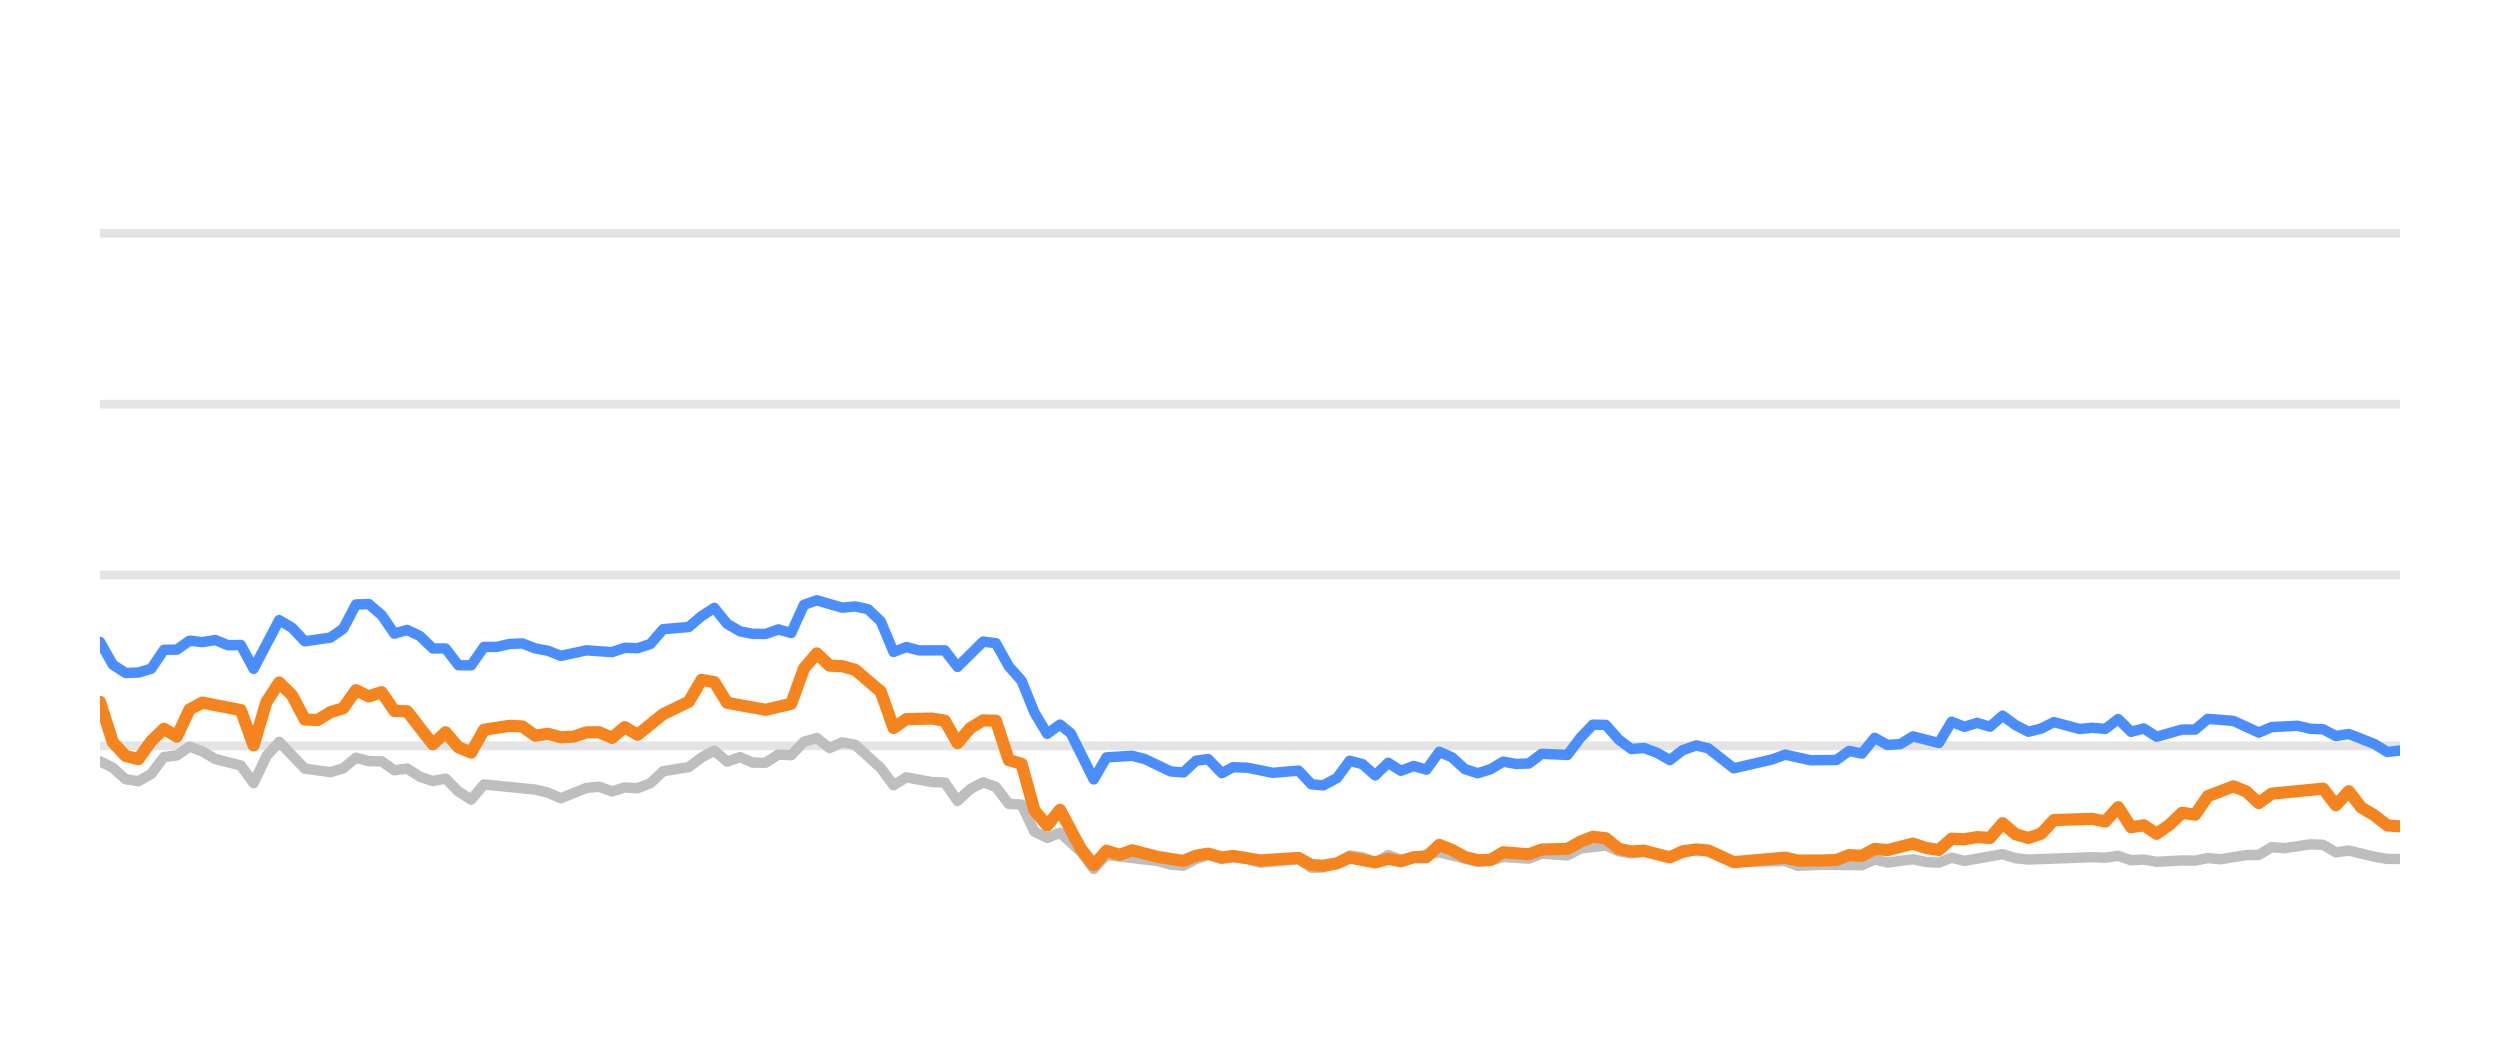
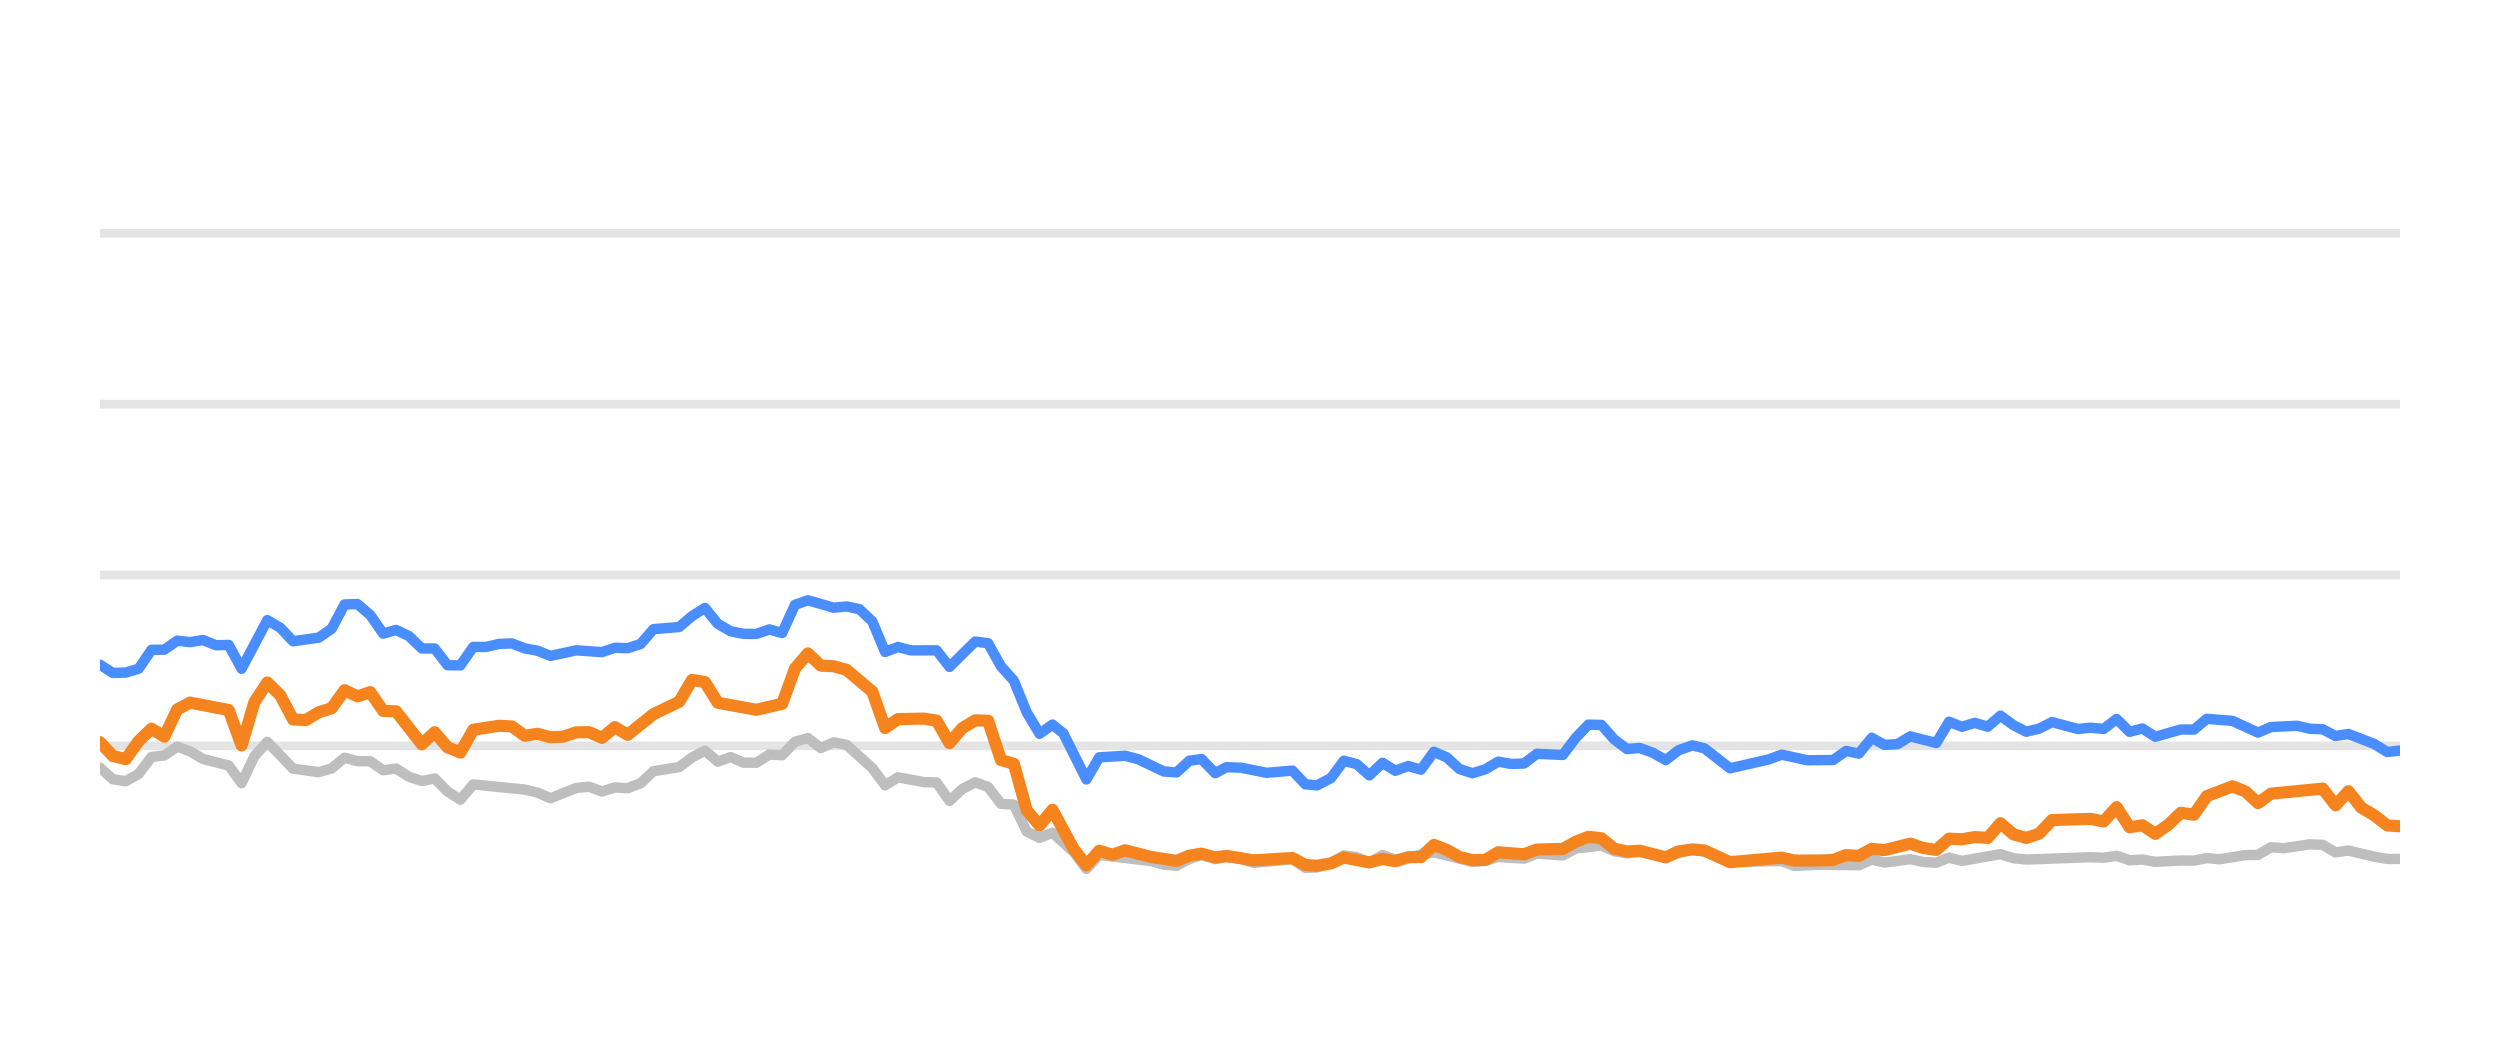
<svg xmlns="http://www.w3.org/2000/svg" width="144pt" height="60pt" viewBox="0 0 144 60" version="1.1">
  <defs>
    <style type="text/css">*{stroke-linejoin: round; stroke-linecap: butt}</style>
  </defs>
  <g id="figure_1">
    <g id="patch_1">
      <path d="M 0 60  L 144 60  L 144 0  L 0 0  L 0 60  z " style="fill: none; opacity: 0" />
    </g>
    <g id="axes_1">
      <g id="patch_2">
        <path d="M 5.76 52.8  L 138.24 52.8  L 138.24 3.6  L 5.76 3.6  L 5.76 52.8  z " style="fill: none" />
      </g>
      <g id="matplotlib.axis_1" />
      <g id="matplotlib.axis_2" />
      <g id="line2d_1">
-         <path d="M 5.76 42.96  L 138.24 42.96  " clip-path="url(#p588ccf975f)" style="fill: none; stroke: #b2b2b2; stroke-opacity: 0.35; stroke-width: 0.5; stroke-linecap: square" />
+         <path d="M 5.76 42.96  L 138.24 42.96  " clip-path="url(#pfcde4fa460)" style="fill: none; stroke: #b2b2b2; stroke-opacity: 0.35; stroke-width: 0.5; stroke-linecap: square" />
      </g>
      <g id="line2d_2">
-         <path d="M 5.76 33.12  L 138.24 33.12  " clip-path="url(#p588ccf975f)" style="fill: none; stroke: #b2b2b2; stroke-opacity: 0.35; stroke-width: 0.5; stroke-linecap: square" />
+         <path d="M 5.76 33.12  L 138.24 33.12  " clip-path="url(#pfcde4fa460)" style="fill: none; stroke: #b2b2b2; stroke-opacity: 0.35; stroke-width: 0.5; stroke-linecap: square" />
      </g>
      <g id="line2d_3">
-         <path d="M 5.76 23.28  L 138.24 23.28  " clip-path="url(#p588ccf975f)" style="fill: none; stroke: #b2b2b2; stroke-opacity: 0.35; stroke-width: 0.5; stroke-linecap: square" />
+         <path d="M 5.76 23.28  L 138.24 23.28  " clip-path="url(#pfcde4fa460)" style="fill: none; stroke: #b2b2b2; stroke-opacity: 0.35; stroke-width: 0.5; stroke-linecap: square" />
      </g>
      <g id="line2d_4">
-         <path d="M 5.76 13.44  L 138.24 13.44  " clip-path="url(#p588ccf975f)" style="fill: none; stroke: #b2b2b2; stroke-opacity: 0.35; stroke-width: 0.5; stroke-linecap: square" />
+         <path d="M 5.76 13.44  L 138.24 13.44  " clip-path="url(#pfcde4fa460)" style="fill: none; stroke: #b2b2b2; stroke-opacity: 0.35; stroke-width: 0.5; stroke-linecap: square" />
      </g>
      <g id="line2d_5">
-         <path d="M 5.76 43.851  L 6.497 44.22  L 7.234 44.884  L 7.972 44.997  L 8.709 44.579  L 9.446 43.6  L 10.183 43.516  L 10.921 43.004  L 11.658 43.28  L 12.395 43.718  L 13.87 44.092  L 14.607 45.11  L 15.344 43.555  L 16.081 42.729  L 17.556 44.274  L 19.03 44.475  L 19.767 44.259  L 20.505 43.644  L 21.242 43.841  L 21.979 43.851  L 22.716 44.367  L 23.454 44.269  L 24.191 44.741  L 24.928 44.987  L 25.665 44.844  L 26.403 45.587  L 27.14 46.06  L 27.877 45.184  L 30.826 45.479  L 31.563 45.656  L 32.3 45.981  L 33.775 45.386  L 34.512 45.317  L 35.249 45.587  L 35.987 45.356  L 36.724 45.4  L 37.461 45.115  L 38.198 44.421  L 39.673 44.185  L 40.41 43.629  L 41.147 43.24  L 41.884 43.87  L 42.622 43.609  L 43.359 43.929  L 44.096 43.934  L 44.833 43.462  L 45.571 43.501  L 46.308 42.724  L 47.045 42.512  L 47.782 43.088  L 48.52 42.758  L 49.257 42.901  L 50.731 44.239  L 51.469 45.233  L 52.206 44.775  L 53.68 45.046  L 54.417 45.071  L 55.155 46.133  L 55.892 45.445  L 56.629 45.061  L 57.366 45.331  L 58.104 46.301  L 58.841 46.345  L 59.578 47.895  L 60.315 48.264  L 61.053 47.964  L 62.261 49.066  L 62.998 50.05  L 63.732 49.248  L 66.694 49.597  L 67.429 49.804  L 68.166 49.868  L 68.894 49.479  L 69.592 49.248  L 70.377 49.484  L 71.022 49.376  L 71.85 49.479  L 72.587 49.7  L 74.798 49.494  L 75.537 49.986  L 76.212 49.966  L 77.009 49.7  L 77.743 49.272  L 78.479 49.371  L 79.208 49.681  L 79.961 49.253  L 80.691 49.513  L 82.902 49.09  L 85.115 49.646  L 85.854 49.587  L 86.587 49.361  L 88.064 49.459  L 88.8 49.169  L 90.287 49.272  L 91.027 48.874  L 92.494 48.702  L 93.231 49.031  L 93.961 49.159  L 94.694 49.08  L 96.181 49.366  L 97.704 48.908  L 98.395 49.051  L 99.864 49.646  L 102.826 49.597  L 103.554 49.873  L 105.023 49.809  L 107.243 49.838  L 107.981 49.509  L 108.716 49.686  L 110.186 49.489  L 110.936 49.651  L 111.677 49.691  L 112.41 49.4  L 113.147 49.587  L 115.352 49.199  L 116.099 49.435  L 116.838 49.509  L 120.515 49.376  L 121.263 49.405  L 122.009 49.292  L 122.747 49.553  L 123.483 49.509  L 124.221 49.641  L 125.685 49.563  L 126.437 49.572  L 127.174 49.425  L 127.895 49.494  L 129.383 49.253  L 130.107 49.243  L 130.847 48.8  L 131.6 48.854  L 133.07 48.633  L 133.81 48.662  L 134.547 49.095  L 135.288 48.992  L 136.764 49.346  L 137.508 49.474  L 138.24 49.474  L 138.24 49.474  " clip-path="url(#p588ccf975f)" style="fill: none; stroke: #bebebe; stroke-width: 0.6; stroke-linecap: round" />
+         <path d="M 5.76 44.22  L 6.501 44.884  L 7.243 44.997  L 7.984 44.579  L 8.725 43.6  L 9.467 43.516  L 10.208 43.004  L 10.95 43.28  L 11.691 43.718  L 13.174 44.092  L 13.915 45.11  L 14.656 43.555  L 15.398 42.729  L 16.88 44.274  L 18.363 44.475  L 19.104 44.259  L 19.846 43.644  L 20.587 43.841  L 21.329 43.851  L 22.07 44.367  L 22.811 44.269  L 23.553 44.741  L 24.294 44.987  L 25.035 44.844  L 25.777 45.587  L 26.518 46.06  L 27.259 45.184  L 30.225 45.479  L 30.966 45.656  L 31.708 45.981  L 33.19 45.386  L 33.932 45.317  L 34.673 45.587  L 35.414 45.356  L 36.156 45.4  L 36.897 45.115  L 37.638 44.421  L 39.121 44.185  L 39.863 43.629  L 40.604 43.24  L 41.345 43.87  L 42.087 43.609  L 42.828 43.929  L 43.569 43.934  L 44.311 43.462  L 45.052 43.501  L 45.793 42.724  L 46.535 42.512  L 47.276 43.088  L 48.018 42.758  L 48.759 42.901  L 50.242 44.239  L 50.983 45.233  L 51.724 44.775  L 53.207 45.046  L 53.948 45.071  L 54.69 46.133  L 55.431 45.445  L 56.172 45.061  L 56.914 45.331  L 57.655 46.301  L 58.397 46.345  L 59.138 47.895  L 59.879 48.264  L 60.621 47.964  L 61.836 49.066  L 62.577 50.05  L 63.315 49.248  L 66.294 49.597  L 67.032 49.804  L 67.774 49.868  L 68.506 49.479  L 69.208 49.248  L 69.997 49.484  L 70.645 49.376  L 71.479 49.479  L 72.219 49.7  L 74.443 49.494  L 75.186 49.986  L 75.865 49.966  L 76.667 49.7  L 77.405 49.272  L 78.145 49.371  L 78.877 49.681  L 79.635 49.253  L 80.369 49.513  L 82.592 49.09  L 84.818 49.646  L 85.561 49.587  L 86.298 49.361  L 87.783 49.459  L 88.523 49.169  L 90.019 49.272  L 90.762 48.874  L 92.238 48.702  L 92.979 49.031  L 93.713 49.159  L 94.451 49.08  L 95.946 49.366  L 97.477 48.908  L 98.172 49.051  L 99.649 49.646  L 102.628 49.597  L 103.36 49.873  L 104.837 49.809  L 107.069 49.838  L 107.812 49.509  L 108.551 49.686  L 110.029 49.489  L 110.784 49.651  L 111.529 49.691  L 112.265 49.4  L 113.006 49.587  L 115.224 49.199  L 115.975 49.435  L 116.718 49.509  L 120.415 49.376  L 121.168 49.405  L 121.918 49.292  L 122.661 49.553  L 123.4 49.509  L 124.143 49.641  L 125.614 49.563  L 126.371 49.572  L 127.112 49.425  L 127.837 49.494  L 129.333 49.253  L 130.062 49.243  L 130.806 48.8  L 131.562 48.854  L 133.041 48.633  L 133.786 48.662  L 134.526 49.095  L 135.271 48.992  L 136.755 49.346  L 137.504 49.474  L 138.24 49.474  L 138.24 49.474  " clip-path="url(#pfcde4fa460)" style="fill: none; stroke: #bebebe; stroke-width: 0.6; stroke-linecap: round" />
      </g>
      <g id="line2d_6">
-         <path d="M 5.76 36.972  L 6.497 38.286  L 7.234 38.763  L 7.972 38.739  L 8.709 38.517  L 9.446 37.43  L 10.183 37.42  L 10.921 36.903  L 11.658 36.987  L 12.395 36.864  L 13.132 37.164  L 13.87 37.149  L 14.607 38.522  L 16.081 35.718  L 16.819 36.156  L 17.556 36.938  L 19.03 36.726  L 19.767 36.215  L 20.505 34.817  L 21.242 34.793  L 21.979 35.427  L 22.716 36.495  L 23.454 36.284  L 24.191 36.638  L 24.928 37.351  L 25.665 37.351  L 26.403 38.316  L 27.14 38.325  L 27.877 37.263  L 28.614 37.263  L 29.351 37.09  L 30.089 37.061  L 30.826 37.346  L 31.563 37.484  L 32.3 37.779  L 33.775 37.459  L 35.249 37.563  L 35.987 37.312  L 36.724 37.336  L 37.461 37.095  L 38.198 36.239  L 39.673 36.116  L 40.41 35.487  L 41.147 35.014  L 41.884 35.934  L 42.622 36.362  L 43.359 36.51  L 44.096 36.515  L 44.833 36.254  L 45.571 36.461  L 46.308 34.837  L 47.045 34.576  L 48.52 35.004  L 49.257 34.931  L 49.994 35.088  L 50.731 35.787  L 51.469 37.553  L 52.206 37.268  L 52.943 37.464  L 54.417 37.459  L 55.155 38.414  L 56.629 36.953  L 57.366 37.051  L 58.104 38.379  L 58.841 39.206  L 59.578 41.031  L 60.315 42.266  L 61.053 41.735  L 61.675 42.237  L 62.998 44.894  L 63.732 43.624  L 65.217 43.531  L 65.958 43.728  L 67.429 44.436  L 68.166 44.49  L 68.894 43.816  L 69.592 43.723  L 70.377 44.534  L 71.022 44.19  L 71.85 44.22  L 73.32 44.515  L 74.798 44.387  L 75.537 45.174  L 76.212 45.238  L 77.009 44.815  L 77.743 43.821  L 78.479 44.013  L 79.208 44.662  L 79.961 43.939  L 80.691 44.397  L 81.43 44.121  L 82.163 44.333  L 82.902 43.304  L 83.639 43.624  L 84.37 44.298  L 85.115 44.539  L 85.854 44.308  L 86.587 43.87  L 87.324 44.003  L 88.064 43.978  L 88.8 43.418  L 90.287 43.486  L 91.027 42.498  L 91.751 41.74  L 92.494 41.755  L 93.231 42.591  L 93.961 43.142  L 94.694 43.083  L 95.442 43.359  L 96.181 43.782  L 96.912 43.216  L 97.704 42.935  L 98.395 43.103  L 99.864 44.254  L 102.083 43.742  L 102.826 43.467  L 104.292 43.791  L 105.771 43.777  L 106.51 43.255  L 107.243 43.408  L 107.981 42.498  L 108.716 42.906  L 109.46 42.862  L 110.186 42.414  L 111.677 42.798  L 112.41 41.573  L 113.147 41.863  L 113.887 41.637  L 114.623 41.858  L 115.352 41.223  L 116.099 41.769  L 116.838 42.148  L 117.572 41.966  L 118.307 41.592  L 119.786 41.991  L 120.515 41.917  L 121.263 41.986  L 122.009 41.415  L 122.747 42.153  L 123.483 41.961  L 124.221 42.438  L 125.685 42.02  L 126.437 42.025  L 127.174 41.405  L 128.645 41.523  L 130.107 42.197  L 130.847 41.878  L 132.343 41.804  L 133.07 41.976  L 133.81 42.006  L 134.547 42.394  L 135.288 42.276  L 136.764 42.852  L 137.508 43.314  L 138.24 43.231  L 138.24 43.231  " clip-path="url(#p588ccf975f)" style="fill: none; stroke: #4a8dff; stroke-width: 0.6; stroke-linecap: round" />
+         <path d="M 5.76 38.286  L 6.501 38.763  L 7.243 38.739  L 7.984 38.517  L 8.725 37.43  L 9.467 37.42  L 10.208 36.903  L 10.95 36.987  L 11.691 36.864  L 12.432 37.164  L 13.174 37.149  L 13.915 38.522  L 15.398 35.718  L 16.139 36.156  L 16.88 36.938  L 18.363 36.726  L 19.104 36.215  L 19.846 34.817  L 20.587 34.793  L 21.329 35.427  L 22.07 36.495  L 22.811 36.284  L 23.553 36.638  L 24.294 37.351  L 25.035 37.351  L 25.777 38.316  L 26.518 38.325  L 27.259 37.263  L 28.001 37.263  L 28.742 37.09  L 29.484 37.061  L 30.225 37.346  L 30.966 37.484  L 31.708 37.779  L 33.19 37.459  L 34.673 37.563  L 35.414 37.312  L 36.156 37.336  L 36.897 37.095  L 37.638 36.239  L 39.121 36.116  L 39.863 35.487  L 40.604 35.014  L 41.345 35.934  L 42.087 36.362  L 42.828 36.51  L 43.569 36.515  L 44.311 36.254  L 45.052 36.461  L 45.793 34.837  L 46.535 34.576  L 48.018 35.004  L 48.759 34.931  L 49.5 35.088  L 50.242 35.787  L 50.983 37.553  L 51.724 37.268  L 52.466 37.464  L 53.948 37.459  L 54.69 38.414  L 56.172 36.953  L 56.914 37.051  L 57.655 38.379  L 58.397 39.206  L 59.138 41.031  L 59.879 42.266  L 60.621 41.735  L 61.246 42.237  L 62.577 44.894  L 63.315 43.624  L 64.808 43.531  L 65.554 43.728  L 67.032 44.436  L 67.774 44.49  L 68.506 43.816  L 69.208 43.723  L 69.997 44.534  L 70.645 44.19  L 71.479 44.22  L 72.956 44.515  L 74.443 44.387  L 75.186 45.174  L 75.865 45.238  L 76.667 44.815  L 77.405 43.821  L 78.145 44.013  L 78.877 44.662  L 79.635 43.939  L 80.369 44.397  L 81.112 44.121  L 81.849 44.333  L 82.592 43.304  L 83.333 43.624  L 84.069 44.298  L 84.818 44.539  L 85.561 44.308  L 86.298 43.87  L 87.039 44.003  L 87.783 43.978  L 88.523 43.418  L 90.019 43.486  L 90.762 42.498  L 91.491 41.74  L 92.238 41.755  L 92.979 42.591  L 93.713 43.142  L 94.451 43.083  L 95.203 43.359  L 95.946 43.782  L 96.681 43.216  L 97.477 42.935  L 98.172 43.103  L 99.649 44.254  L 101.88 43.742  L 102.628 43.467  L 104.102 43.791  L 105.59 43.777  L 106.333 43.255  L 107.069 43.408  L 107.812 42.498  L 108.551 42.906  L 109.299 42.862  L 110.029 42.414  L 111.529 42.798  L 112.265 41.573  L 113.006 41.863  L 113.751 41.637  L 114.491 41.858  L 115.224 41.223  L 115.975 41.769  L 116.718 42.148  L 117.456 41.966  L 118.195 41.592  L 119.683 41.991  L 120.415 41.917  L 121.168 41.986  L 121.918 41.415  L 122.661 42.153  L 123.4 41.961  L 124.143 42.438  L 125.614 42.02  L 126.371 42.025  L 127.112 41.405  L 128.591 41.523  L 130.062 42.197  L 130.806 41.878  L 132.31 41.804  L 133.041 41.976  L 133.786 42.006  L 134.526 42.394  L 135.271 42.276  L 136.755 42.852  L 137.504 43.314  L 138.24 43.231  L 138.24 43.231  " clip-path="url(#pfcde4fa460)" style="fill: none; stroke: #4a8dff; stroke-width: 0.6; stroke-linecap: round" />
      </g>
      <g id="line2d_7">
-         <path d="M 5.76 40.426  L 6.497 42.753  L 7.234 43.545  L 7.972 43.728  L 8.709 42.689  L 9.446 41.976  L 10.183 42.429  L 10.921 40.864  L 11.658 40.47  L 13.87 40.899  L 14.607 42.935  L 15.344 40.436  L 16.081 39.314  L 16.819 40.042  L 17.556 41.44  L 18.293 41.474  L 19.03 41.022  L 19.767 40.795  L 20.505 39.757  L 21.242 40.111  L 21.979 39.87  L 22.716 40.948  L 23.454 40.972  L 24.928 42.871  L 25.665 42.178  L 26.403 43.044  L 27.14 43.349  L 27.877 42.035  L 29.351 41.804  L 30.089 41.843  L 30.826 42.379  L 31.563 42.266  L 32.3 42.468  L 33.038 42.429  L 33.775 42.183  L 34.512 42.173  L 35.249 42.502  L 35.987 41.883  L 36.724 42.325  L 38.198 41.135  L 39.673 40.421  L 40.41 39.162  L 41.147 39.29  L 41.884 40.48  L 44.096 40.884  L 45.571 40.539  L 46.308 38.502  L 47.045 37.637  L 47.782 38.34  L 48.52 38.375  L 49.257 38.581  L 50.731 39.836  L 51.469 41.932  L 52.206 41.42  L 53.68 41.391  L 54.417 41.509  L 55.155 42.803  L 55.892 41.937  L 56.629 41.494  L 57.366 41.514  L 58.104 43.782  L 58.841 43.993  L 59.578 46.67  L 60.315 47.55  L 61.053 46.645  L 62.261 48.894  L 62.998 49.843  L 63.732 49.002  L 64.486 49.233  L 65.217 48.977  L 66.694 49.361  L 68.166 49.587  L 68.894 49.287  L 69.592 49.169  L 70.377 49.39  L 71.022 49.297  L 72.587 49.558  L 74.798 49.42  L 75.537 49.823  L 76.212 49.868  L 77.009 49.73  L 77.743 49.395  L 79.208 49.676  L 79.961 49.474  L 80.691 49.607  L 81.43 49.376  L 82.163 49.366  L 82.902 48.667  L 83.639 48.953  L 84.37 49.361  L 85.115 49.548  L 85.854 49.528  L 86.587 49.09  L 88.064 49.208  L 88.8 48.933  L 90.287 48.898  L 91.027 48.48  L 91.751 48.2  L 92.494 48.283  L 93.231 48.884  L 93.961 49.046  L 94.694 49.002  L 96.181 49.386  L 96.912 49.041  L 97.704 48.928  L 98.395 48.987  L 99.864 49.661  L 102.826 49.4  L 103.554 49.568  L 105.023 49.563  L 105.771 49.533  L 106.51 49.253  L 107.243 49.297  L 107.981 48.894  L 108.716 48.967  L 110.186 48.593  L 110.936 48.844  L 111.677 48.957  L 112.41 48.308  L 113.147 48.342  L 113.887 48.215  L 114.623 48.264  L 115.352 47.418  L 116.099 48.057  L 116.838 48.264  L 117.572 48.018  L 118.307 47.235  L 120.515 47.167  L 121.263 47.319  L 122.009 46.493  L 122.747 47.649  L 123.483 47.536  L 124.221 48.028  L 124.966 47.506  L 125.685 46.817  L 126.437 46.926  L 127.174 45.858  L 128.645 45.292  L 129.383 45.587  L 130.107 46.256  L 130.847 45.715  L 133.81 45.425  L 134.547 46.384  L 135.288 45.577  L 136.015 46.517  L 136.764 46.96  L 137.508 47.545  L 138.24 47.595  L 138.24 47.595  " clip-path="url(#p588ccf975f)" style="fill: none; stroke: #f5841e; stroke-width: 0.7; stroke-linecap: round" />
+         <path d="M 5.76 42.753  L 6.501 43.545  L 7.243 43.728  L 7.984 42.689  L 8.725 41.976  L 9.467 42.429  L 10.208 40.864  L 10.95 40.47  L 13.174 40.899  L 13.915 42.935  L 14.656 40.436  L 15.398 39.314  L 16.139 40.042  L 16.88 41.44  L 17.622 41.474  L 18.363 41.022  L 19.104 40.795  L 19.846 39.757  L 20.587 40.111  L 21.329 39.87  L 22.07 40.948  L 22.811 40.972  L 24.294 42.871  L 25.035 42.178  L 25.777 43.044  L 26.518 43.349  L 27.259 42.035  L 28.742 41.804  L 29.484 41.843  L 30.225 42.379  L 30.966 42.266  L 31.708 42.468  L 32.449 42.429  L 33.19 42.183  L 33.932 42.173  L 34.673 42.502  L 35.414 41.883  L 36.156 42.325  L 37.638 41.135  L 39.121 40.421  L 39.863 39.162  L 40.604 39.29  L 41.345 40.48  L 43.569 40.884  L 45.052 40.539  L 45.793 38.502  L 46.535 37.637  L 47.276 38.34  L 48.018 38.375  L 48.759 38.581  L 50.242 39.836  L 50.983 41.932  L 51.724 41.42  L 53.207 41.391  L 53.948 41.509  L 54.69 42.803  L 55.431 41.937  L 56.172 41.494  L 56.914 41.514  L 57.655 43.782  L 58.397 43.993  L 59.138 46.67  L 59.879 47.55  L 60.621 46.645  L 61.836 48.894  L 62.577 49.843  L 63.315 49.002  L 64.073 49.233  L 64.808 48.977  L 66.294 49.361  L 67.774 49.587  L 68.506 49.287  L 69.208 49.169  L 69.997 49.39  L 70.645 49.297  L 72.219 49.558  L 74.443 49.42  L 75.186 49.823  L 75.865 49.868  L 76.667 49.73  L 77.405 49.395  L 78.877 49.676  L 79.635 49.474  L 80.369 49.607  L 81.112 49.376  L 81.849 49.366  L 82.592 48.667  L 83.333 48.953  L 84.069 49.361  L 84.818 49.548  L 85.561 49.528  L 86.298 49.09  L 87.783 49.208  L 88.523 48.933  L 90.019 48.898  L 90.762 48.48  L 91.491 48.2  L 92.238 48.283  L 92.979 48.884  L 93.713 49.046  L 94.451 49.002  L 95.946 49.386  L 96.681 49.041  L 97.477 48.928  L 98.172 48.987  L 99.649 49.661  L 102.628 49.4  L 103.36 49.568  L 104.837 49.563  L 105.59 49.533  L 106.333 49.253  L 107.069 49.297  L 107.812 48.894  L 108.551 48.967  L 110.029 48.593  L 110.784 48.844  L 111.529 48.957  L 112.265 48.308  L 113.006 48.342  L 113.751 48.215  L 114.491 48.264  L 115.224 47.418  L 115.975 48.057  L 116.718 48.264  L 117.456 48.018  L 118.195 47.235  L 120.415 47.167  L 121.168 47.319  L 121.918 46.493  L 122.661 47.649  L 123.4 47.536  L 124.143 48.028  L 124.892 47.506  L 125.614 46.817  L 126.371 46.926  L 127.112 45.858  L 128.591 45.292  L 129.333 45.587  L 130.062 46.256  L 130.806 45.715  L 133.786 45.425  L 134.526 46.384  L 135.271 45.577  L 136.003 46.517  L 136.755 46.96  L 137.504 47.545  L 138.24 47.595  L 138.24 47.595  " clip-path="url(#pfcde4fa460)" style="fill: none; stroke: #f5841e; stroke-width: 0.7; stroke-linecap: round" />
      </g>
    </g>
  </g>
  <defs>
-     <clipPath id="p588ccf975f">
+     <clipPath id="pfcde4fa460">
      <rect x="5.76" y="3.6" width="132.48" height="49.2" />
    </clipPath>
  </defs>
</svg>
